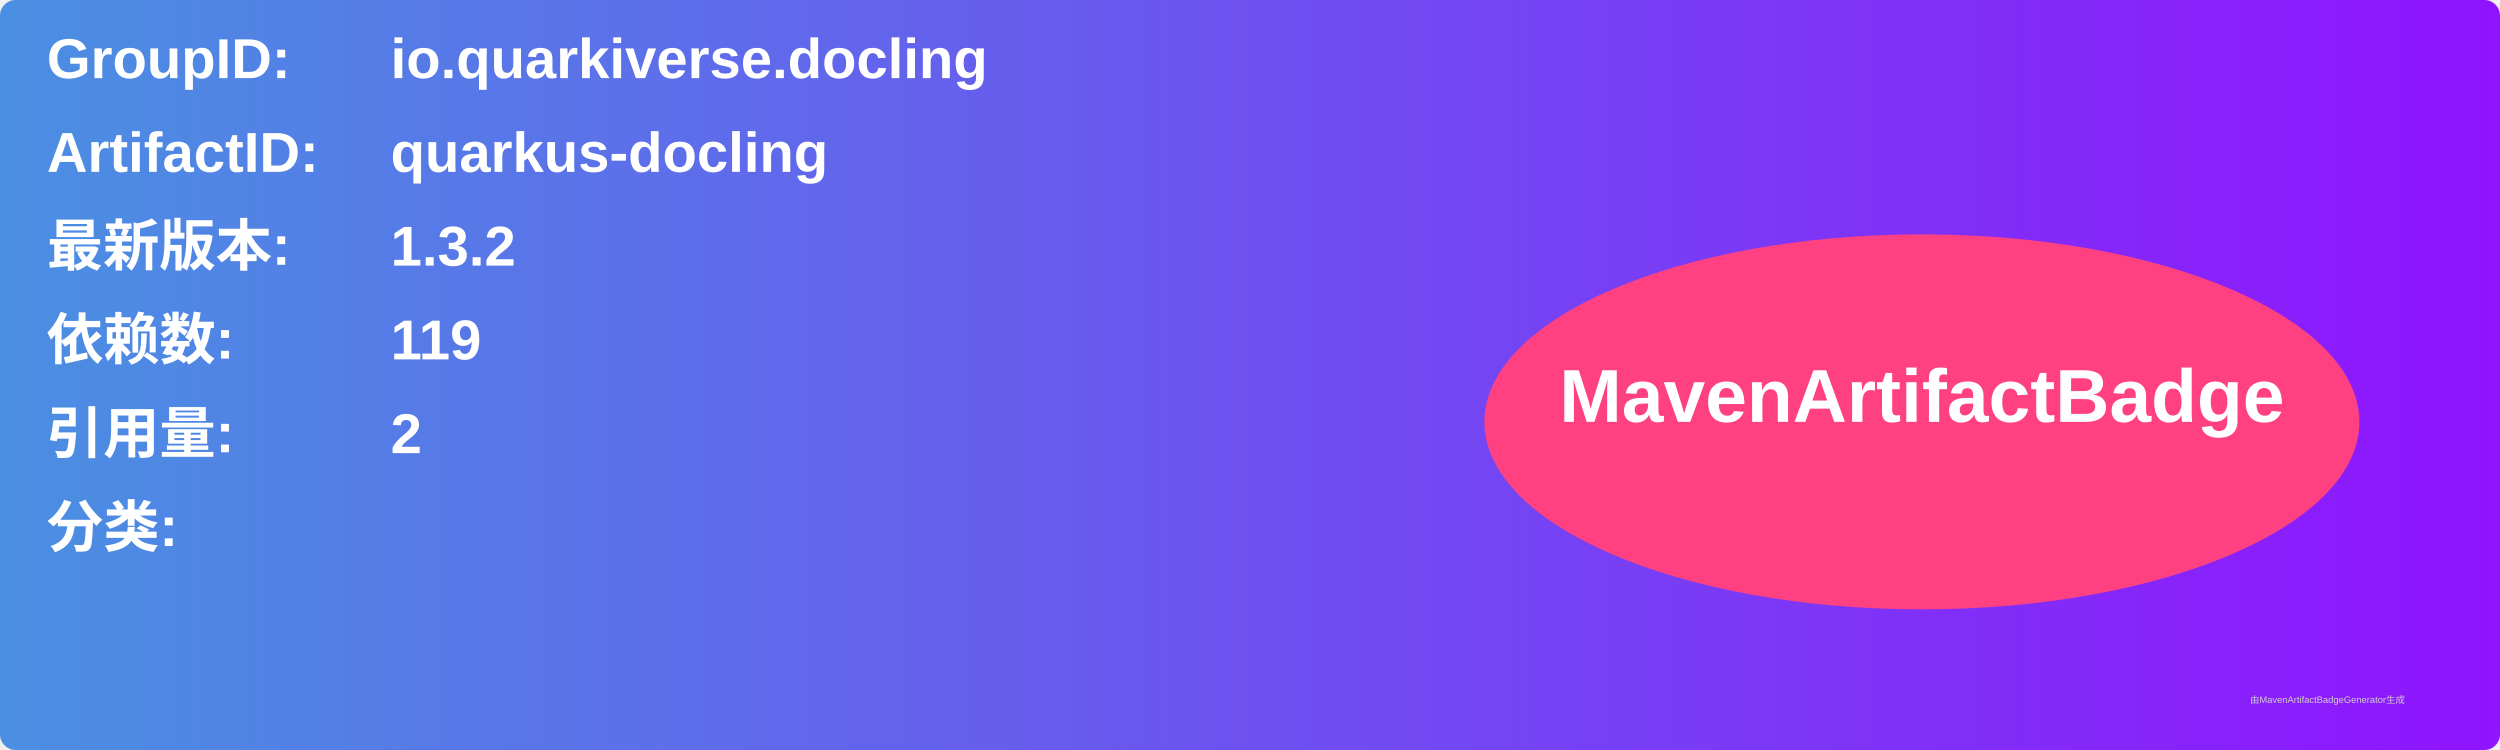
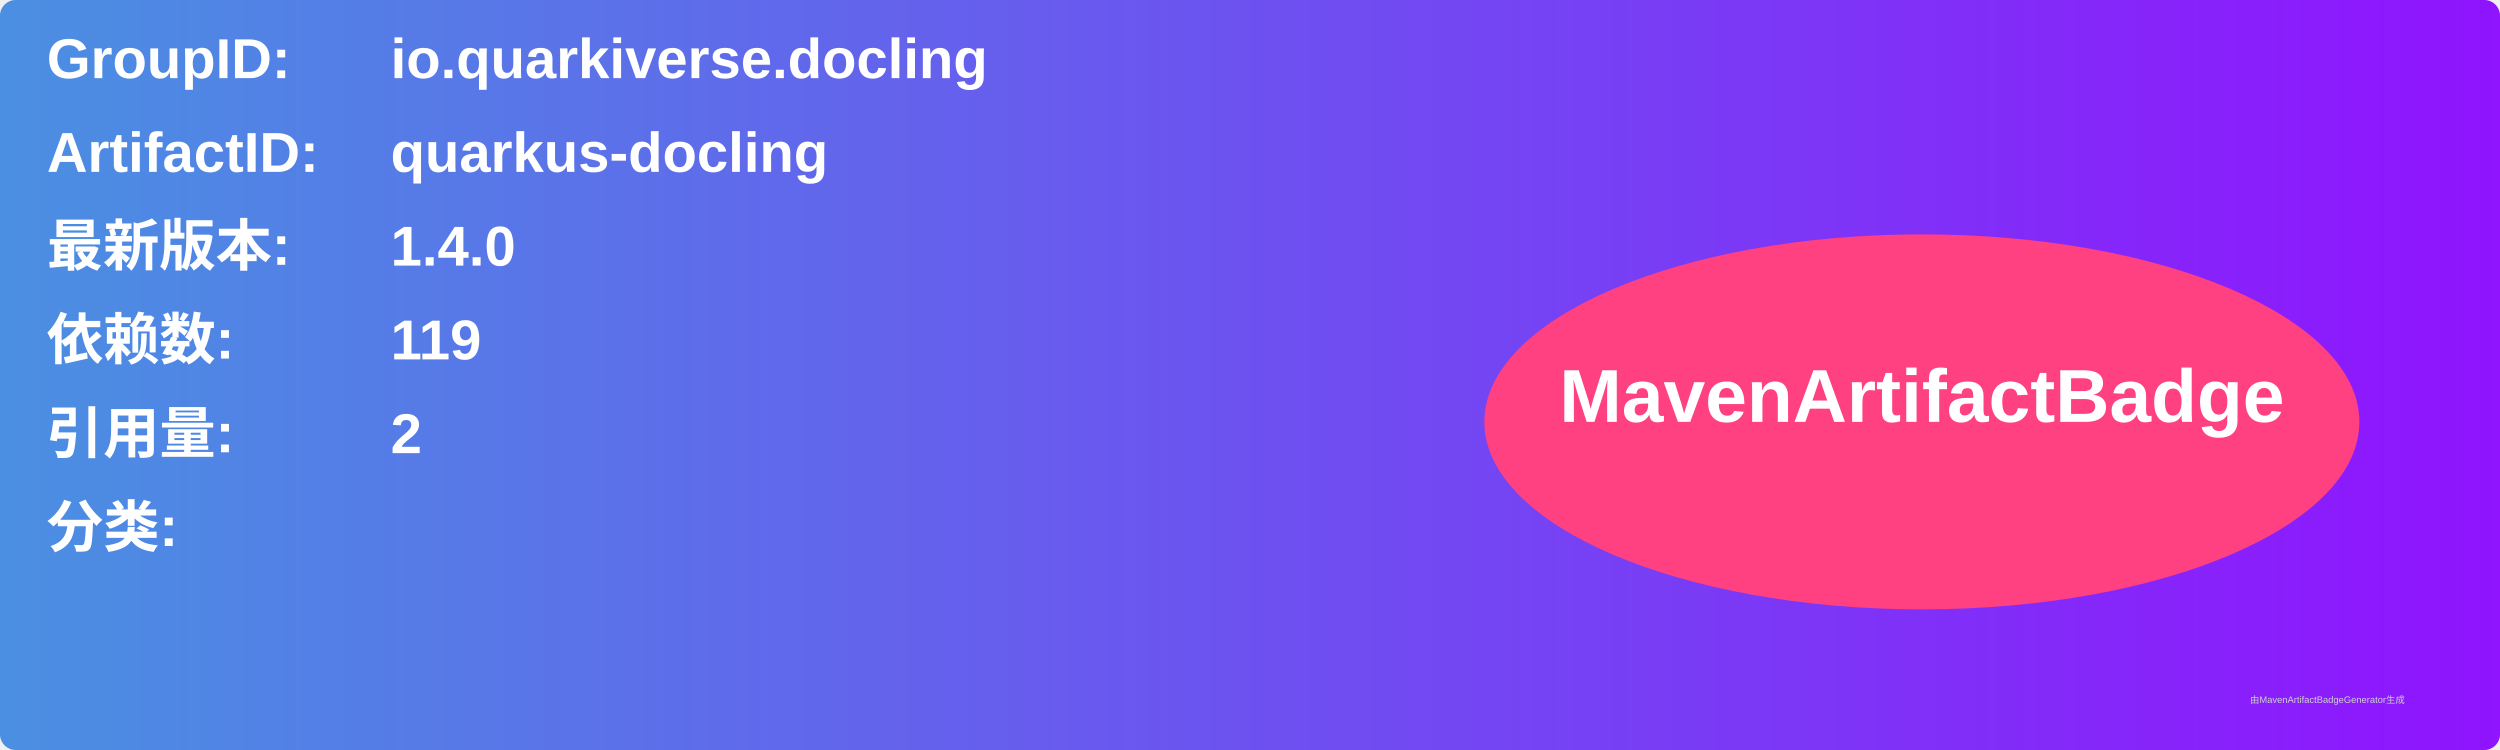
<svg xmlns="http://www.w3.org/2000/svg" width="800" height="240" viewBox="0 0 800 240">
  <linearGradient id="grad" x1="0%" y1="0%" x2="100%" y2="0%">
    <stop offset="0%" stop-color="#4a90e2" />
    <stop offset="100%" stop-color="#9013fe" />
  </linearGradient>
  <rect width="100%" height="100%" rx="5" ry="5" fill="url(#grad)" />
  <g transform="translate(15, 15)">
    <text x="0" y="10" font-family="Arial" font-size="18" fill="white" font-weight="bold" width="260">GroupID:</text>
    <text x="110" y="10" font-family="Arial" font-size="18" fill="white" font-weight="bold" width="460">io.quarkiverse.docling</text>
    <text x="0" y="40" font-family="Arial" font-size="18" fill="white" font-weight="bold" width="260">ArtifactID:</text>
    <text x="110" y="40" font-family="Arial" font-size="18" fill="white" font-weight="bold" width="460">quarkus-docling</text>
    <text x="0" y="70" font-family="Arial" font-size="18" fill="white" font-weight="bold">最新版本:</text>
    <text x="110" y="70" font-family="Arial" font-size="18" fill="white" font-weight="bold">
-       <tspan font-weight="bold">1.3.2</tspan>
+       <tspan font-weight="bold">1.4.0</tspan>
    </text>
    <text x="0" y="100" font-family="Arial" font-size="18" fill="white" font-weight="bold">依赖数: </text>
    <text x="110" y="100" font-family="Arial" font-size="18" fill="white">
      <tspan font-weight="bold">119</tspan>
    </text>
    <text x="0" y="130" font-family="Arial" font-size="18" fill="white" font-weight="bold">引用量: </text>
    <text x="110" y="130" font-family="Arial" font-size="18" fill="white">
      <tspan font-weight="bold">2</tspan>
    </text>
    <text x="0" y="160" font-family="Arial" font-size="18" fill="white" font-weight="bold">分类:</text>
    <text x="10" y="190" font-family="Arial" font-size="10" fill="white">
      <tspan font-weight="bold" />
    </text>
    <ellipse cx="600" cy="120" rx="140" ry="60" fill="#ff4081" />
    <text x="600" y="120" text-anchor="middle" font-family="Arial" font-size="24" fill="white" font-weight="bold">MavenArtifactBadge</text>
  </g>
  <text x="720" y="225" font-family="Arial" font-size="3" fill="#d0d0d0">由MavenArtifactBadgeGenerator生成</text>
</svg>
